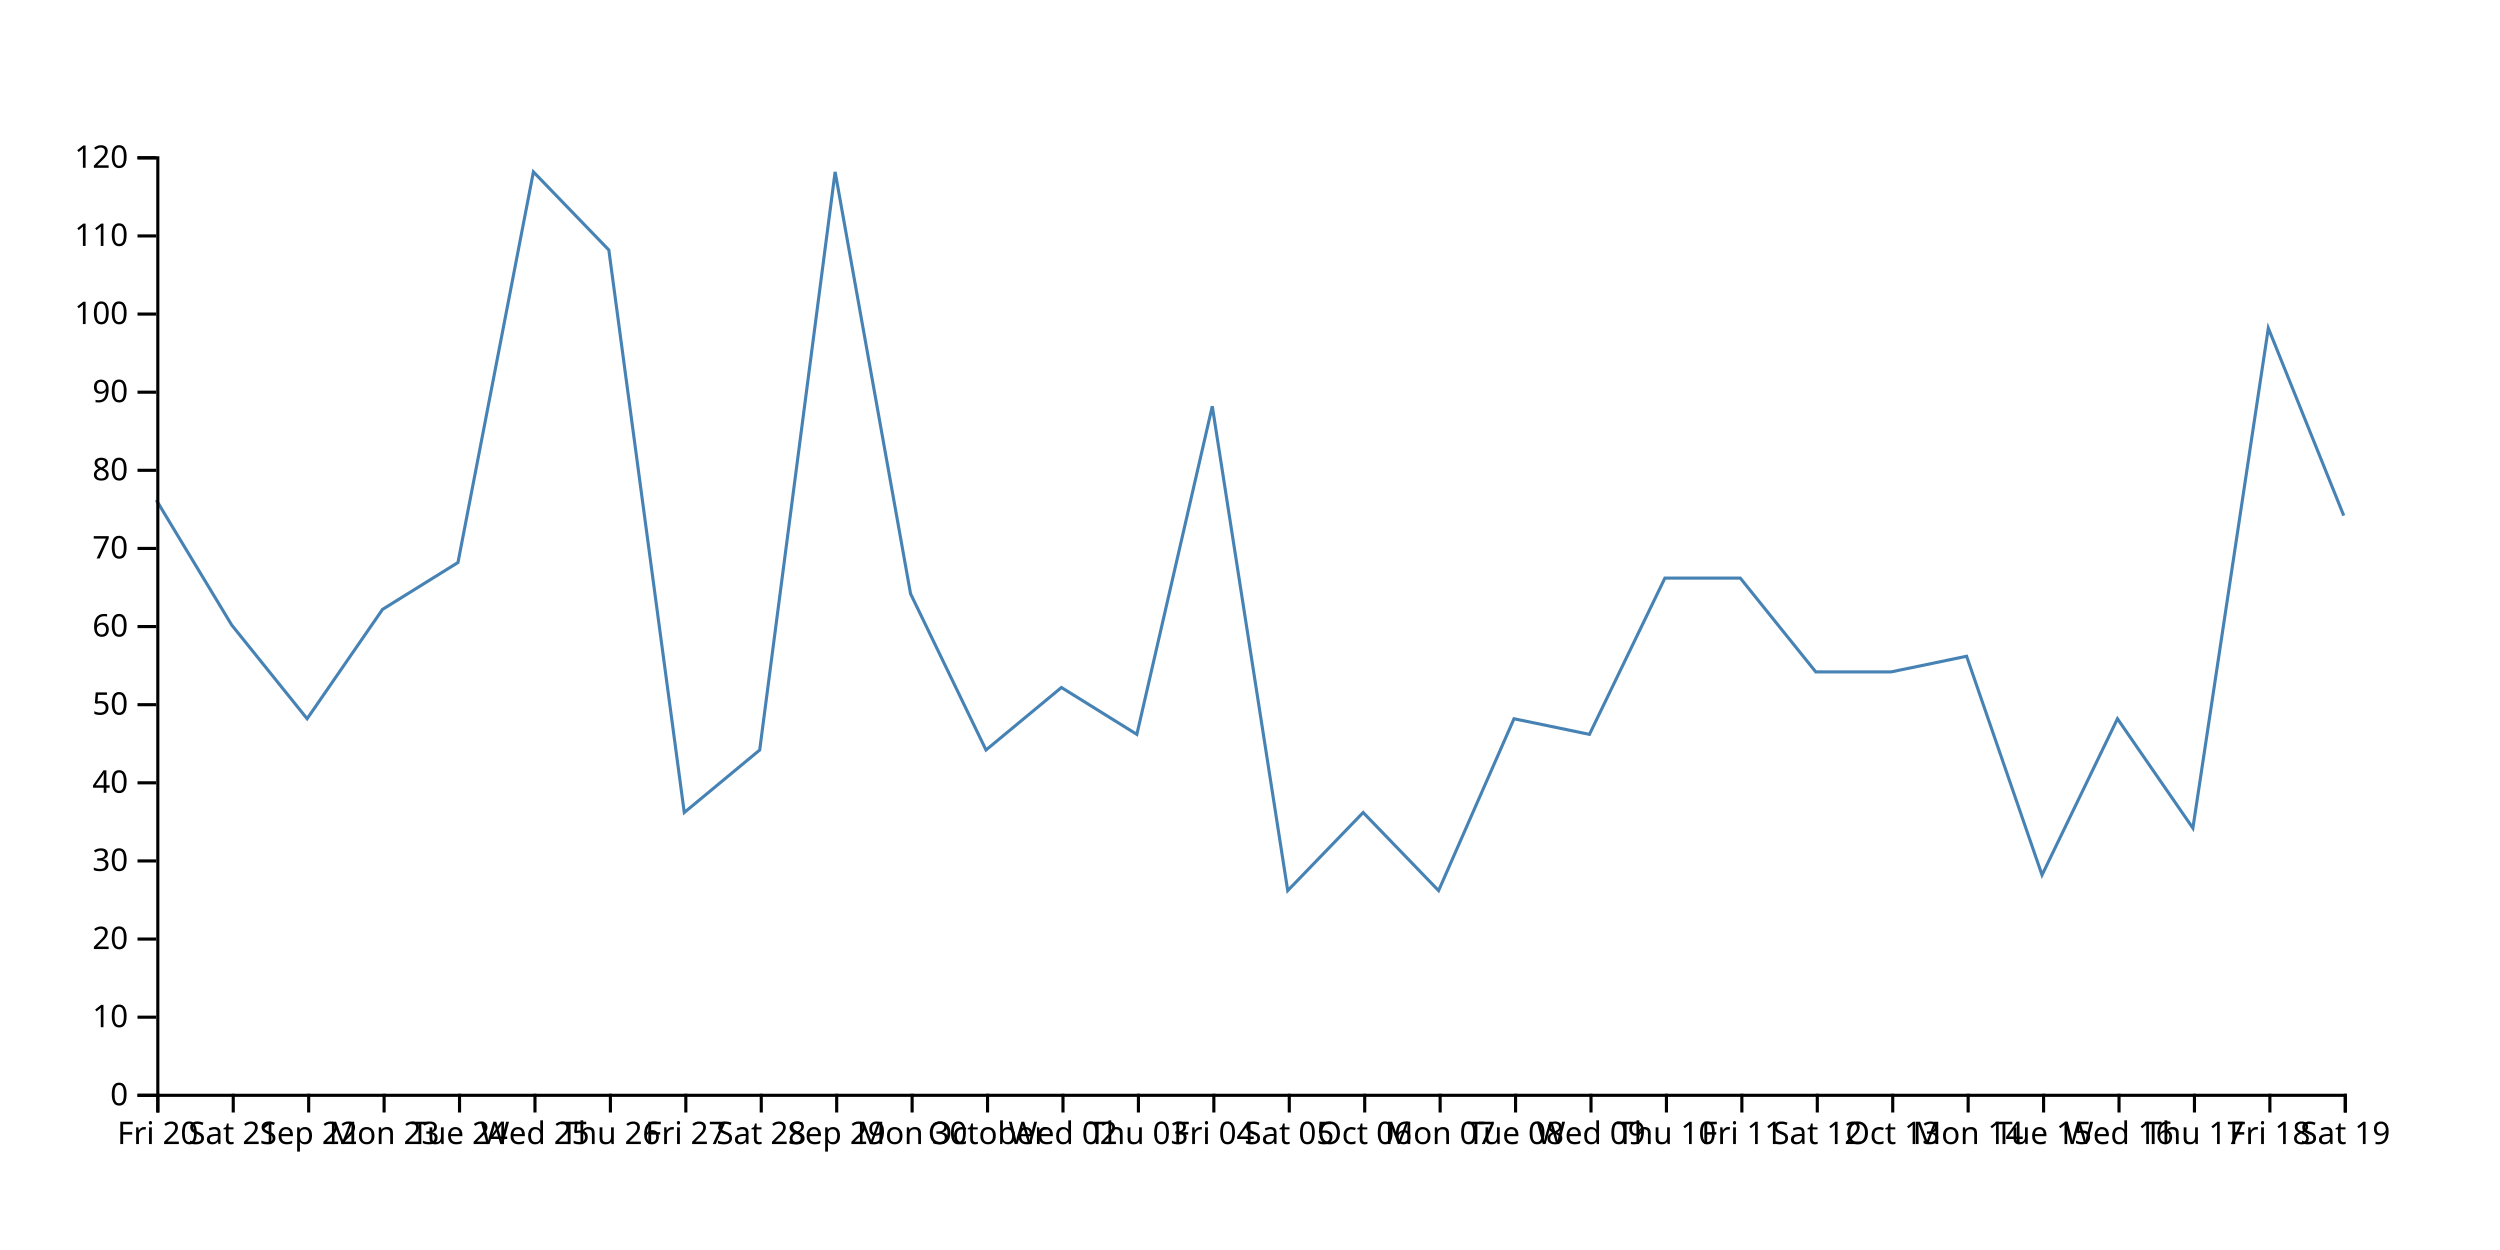
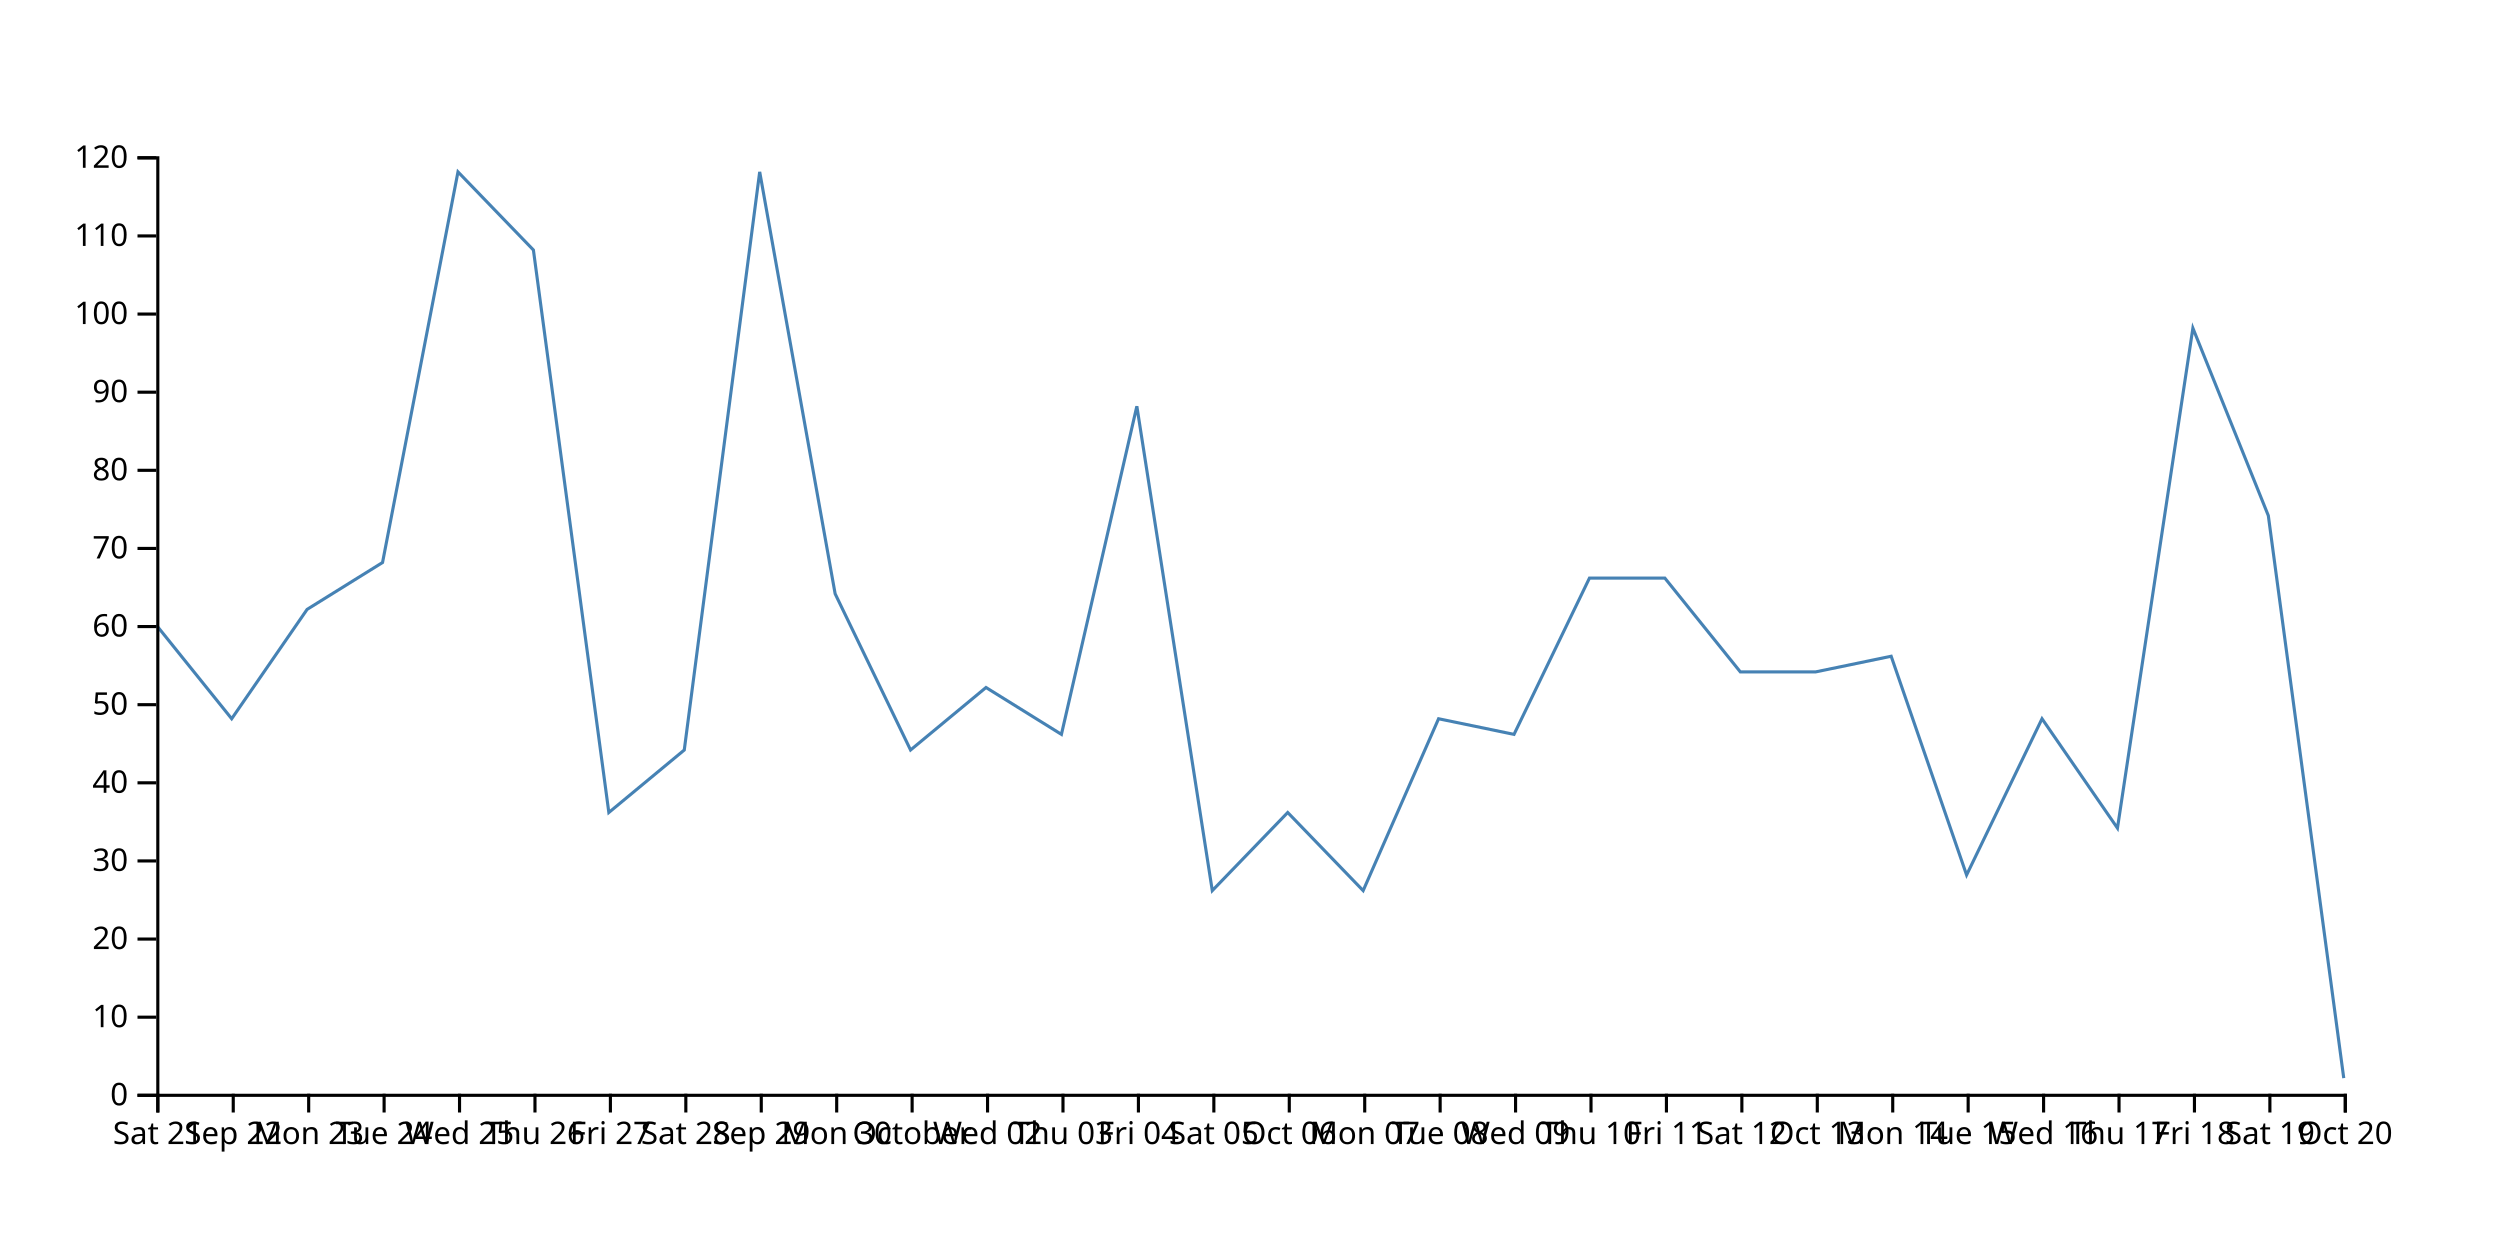
<svg xmlns="http://www.w3.org/2000/svg" width="800" height="400">
-   <path d="M750,165L725.862,105L701.724,265L677.586,230L653.448,280L629.31,210L605.172,215L581.034,215L556.897,185L532.759,185L508.621,235L484.483,230L460.345,285L436.207,260L412.069,285L387.931,130L363.793,235L339.655,220L315.517,240L291.379,190L267.241,55L243.103,240L218.966,260L194.828,80L170.69,55L146.552,180L122.414,195L98.276,230L74.138,200L50,160" fill="none" stroke="steelblue" />
+   <path d="M750,345L725.862,165L701.724,105L677.586,265L653.448,230L629.31,280L605.172,210L581.034,215L556.897,215L532.759,185L508.621,185L484.483,235L460.345,230L436.207,285L412.069,260L387.931,285L363.793,130L339.655,235L315.517,220L291.379,240L267.241,190L243.103,55L218.966,240L194.828,260L170.69,80L146.552,55L122.414,180L98.276,195L74.138,230L50,200" fill="none" stroke="steelblue" />
  <g transform="translate(0,350)" fill="none" font-size="10" font-family="sans-serif" text-anchor="middle">
    <path class="domain" stroke="currentColor" d="M50.5,6V0.5H750.5V6" />
    <g class="tick" opacity="1" transform="translate(50.5,0)">
      <line stroke="currentColor" y2="6" />
-       <text fill="currentColor" y="9" dy="0.71em">Fri 20</text>
+       <text fill="currentColor" y="9" dy="0.71em">Sat 21</text>
    </g>
    <g class="tick" opacity="1" transform="translate(74.63793,0)">
      <line stroke="currentColor" y2="6" />
-       <text fill="currentColor" y="9" dy="0.71em">Sat 21</text>
+       <text fill="currentColor" y="9" dy="0.71em">Sep 22</text>
    </g>
    <g class="tick" opacity="1" transform="translate(98.77586,0)">
      <line stroke="currentColor" y2="6" />
-       <text fill="currentColor" y="9" dy="0.71em">Sep 22</text>
+       <text fill="currentColor" y="9" dy="0.71em">Mon 23</text>
    </g>
    <g class="tick" opacity="1" transform="translate(122.9138,0)">
      <line stroke="currentColor" y2="6" />
-       <text fill="currentColor" y="9" dy="0.71em">Mon 23</text>
+       <text fill="currentColor" y="9" dy="0.71em">Tue 24</text>
    </g>
    <g class="tick" opacity="1" transform="translate(147.0517,0)">
      <line stroke="currentColor" y2="6" />
-       <text fill="currentColor" y="9" dy="0.71em">Tue 24</text>
+       <text fill="currentColor" y="9" dy="0.71em">Wed 25</text>
    </g>
    <g class="tick" opacity="1" transform="translate(171.1897,0)">
      <line stroke="currentColor" y2="6" />
-       <text fill="currentColor" y="9" dy="0.71em">Wed 25</text>
+       <text fill="currentColor" y="9" dy="0.71em">Thu 26</text>
    </g>
    <g class="tick" opacity="1" transform="translate(195.3276,0)">
      <line stroke="currentColor" y2="6" />
-       <text fill="currentColor" y="9" dy="0.71em">Thu 26</text>
+       <text fill="currentColor" y="9" dy="0.71em">Fri 27</text>
    </g>
    <g class="tick" opacity="1" transform="translate(219.4655,0)">
      <line stroke="currentColor" y2="6" />
-       <text fill="currentColor" y="9" dy="0.71em">Fri 27</text>
+       <text fill="currentColor" y="9" dy="0.71em">Sat 28</text>
    </g>
    <g class="tick" opacity="1" transform="translate(243.6034,0)">
      <line stroke="currentColor" y2="6" />
-       <text fill="currentColor" y="9" dy="0.71em">Sat 28</text>
+       <text fill="currentColor" y="9" dy="0.71em">Sep 29</text>
    </g>
    <g class="tick" opacity="1" transform="translate(267.7414,0)">
      <line stroke="currentColor" y2="6" />
-       <text fill="currentColor" y="9" dy="0.71em">Sep 29</text>
+       <text fill="currentColor" y="9" dy="0.71em">Mon 30</text>
    </g>
    <g class="tick" opacity="1" transform="translate(291.8793,0)">
      <line stroke="currentColor" y2="6" />
-       <text fill="currentColor" y="9" dy="0.71em">Mon 30</text>
+       <text fill="currentColor" y="9" dy="0.71em">October</text>
    </g>
    <g class="tick" opacity="1" transform="translate(316.0172,0)">
      <line stroke="currentColor" y2="6" />
-       <text fill="currentColor" y="9" dy="0.71em">October</text>
+       <text fill="currentColor" y="9" dy="0.71em">Wed 02</text>
    </g>
    <g class="tick" opacity="1" transform="translate(340.1552,0)">
      <line stroke="currentColor" y2="6" />
-       <text fill="currentColor" y="9" dy="0.71em">Wed 02</text>
+       <text fill="currentColor" y="9" dy="0.71em">Thu 03</text>
    </g>
    <g class="tick" opacity="1" transform="translate(364.2931,0)">
      <line stroke="currentColor" y2="6" />
-       <text fill="currentColor" y="9" dy="0.71em">Thu 03</text>
+       <text fill="currentColor" y="9" dy="0.71em">Fri 04</text>
    </g>
    <g class="tick" opacity="1" transform="translate(388.431,0)">
      <line stroke="currentColor" y2="6" />
-       <text fill="currentColor" y="9" dy="0.71em">Fri 04</text>
+       <text fill="currentColor" y="9" dy="0.71em">Sat 05</text>
    </g>
    <g class="tick" opacity="1" transform="translate(412.569,0)">
      <line stroke="currentColor" y2="6" />
-       <text fill="currentColor" y="9" dy="0.71em">Sat 05</text>
+       <text fill="currentColor" y="9" dy="0.71em">Oct 06</text>
    </g>
    <g class="tick" opacity="1" transform="translate(436.7069,0)">
      <line stroke="currentColor" y2="6" />
-       <text fill="currentColor" y="9" dy="0.71em">Oct 06</text>
+       <text fill="currentColor" y="9" dy="0.71em">Mon 07</text>
    </g>
    <g class="tick" opacity="1" transform="translate(460.8448,0)">
      <line stroke="currentColor" y2="6" />
-       <text fill="currentColor" y="9" dy="0.71em">Mon 07</text>
+       <text fill="currentColor" y="9" dy="0.71em">Tue 08</text>
    </g>
    <g class="tick" opacity="1" transform="translate(484.9828,0)">
      <line stroke="currentColor" y2="6" />
-       <text fill="currentColor" y="9" dy="0.71em">Tue 08</text>
+       <text fill="currentColor" y="9" dy="0.71em">Wed 09</text>
    </g>
    <g class="tick" opacity="1" transform="translate(509.1207,0)">
      <line stroke="currentColor" y2="6" />
-       <text fill="currentColor" y="9" dy="0.71em">Wed 09</text>
+       <text fill="currentColor" y="9" dy="0.71em">Thu 10</text>
    </g>
    <g class="tick" opacity="1" transform="translate(533.2586,0)">
      <line stroke="currentColor" y2="6" />
-       <text fill="currentColor" y="9" dy="0.71em">Thu 10</text>
+       <text fill="currentColor" y="9" dy="0.71em">Fri 11</text>
    </g>
    <g class="tick" opacity="1" transform="translate(557.3966,0)">
      <line stroke="currentColor" y2="6" />
-       <text fill="currentColor" y="9" dy="0.71em">Fri 11</text>
+       <text fill="currentColor" y="9" dy="0.71em">Sat 12</text>
    </g>
    <g class="tick" opacity="1" transform="translate(581.5345,0)">
      <line stroke="currentColor" y2="6" />
-       <text fill="currentColor" y="9" dy="0.71em">Sat 12</text>
+       <text fill="currentColor" y="9" dy="0.71em">Oct 13</text>
    </g>
    <g class="tick" opacity="1" transform="translate(605.6724,0)">
      <line stroke="currentColor" y2="6" />
-       <text fill="currentColor" y="9" dy="0.71em">Oct 13</text>
+       <text fill="currentColor" y="9" dy="0.71em">Mon 14</text>
    </g>
    <g class="tick" opacity="1" transform="translate(629.8103,0)">
      <line stroke="currentColor" y2="6" />
-       <text fill="currentColor" y="9" dy="0.71em">Mon 14</text>
+       <text fill="currentColor" y="9" dy="0.71em">Tue 15</text>
    </g>
    <g class="tick" opacity="1" transform="translate(653.9483,0)">
      <line stroke="currentColor" y2="6" />
-       <text fill="currentColor" y="9" dy="0.71em">Tue 15</text>
+       <text fill="currentColor" y="9" dy="0.71em">Wed 16</text>
    </g>
    <g class="tick" opacity="1" transform="translate(678.0862,0)">
      <line stroke="currentColor" y2="6" />
-       <text fill="currentColor" y="9" dy="0.71em">Wed 16</text>
+       <text fill="currentColor" y="9" dy="0.71em">Thu 17</text>
    </g>
    <g class="tick" opacity="1" transform="translate(702.2241,0)">
      <line stroke="currentColor" y2="6" />
-       <text fill="currentColor" y="9" dy="0.71em">Thu 17</text>
+       <text fill="currentColor" y="9" dy="0.71em">Fri 18</text>
    </g>
    <g class="tick" opacity="1" transform="translate(726.3621,0)">
      <line stroke="currentColor" y2="6" />
-       <text fill="currentColor" y="9" dy="0.71em">Fri 18</text>
+       <text fill="currentColor" y="9" dy="0.71em">Sat 19</text>
    </g>
    <g class="tick" opacity="1" transform="translate(750.5,0)">
      <line stroke="currentColor" y2="6" />
-       <text fill="currentColor" y="9" dy="0.71em">Sat 19</text>
+       <text fill="currentColor" y="9" dy="0.71em">Oct 20</text>
    </g>
  </g>
  <g transform="translate(50,0)" fill="none" font-size="10" font-family="sans-serif" text-anchor="end">
    <path class="domain" stroke="currentColor" d="M-6,350.5H0.5V50.5H-6" />
    <g class="tick" opacity="1" transform="translate(0,350.5)">
      <line stroke="currentColor" x2="-6" />
      <text fill="currentColor" x="-9" dy="0.32em">0</text>
    </g>
    <g class="tick" opacity="1" transform="translate(0,325.5)">
      <line stroke="currentColor" x2="-6" />
      <text fill="currentColor" x="-9" dy="0.32em">10</text>
    </g>
    <g class="tick" opacity="1" transform="translate(0,300.5)">
      <line stroke="currentColor" x2="-6" />
      <text fill="currentColor" x="-9" dy="0.32em">20</text>
    </g>
    <g class="tick" opacity="1" transform="translate(0,275.5)">
      <line stroke="currentColor" x2="-6" />
      <text fill="currentColor" x="-9" dy="0.32em">30</text>
    </g>
    <g class="tick" opacity="1" transform="translate(0,250.5)">
      <line stroke="currentColor" x2="-6" />
      <text fill="currentColor" x="-9" dy="0.32em">40</text>
    </g>
    <g class="tick" opacity="1" transform="translate(0,225.5)">
      <line stroke="currentColor" x2="-6" />
      <text fill="currentColor" x="-9" dy="0.32em">50</text>
    </g>
    <g class="tick" opacity="1" transform="translate(0,200.5)">
      <line stroke="currentColor" x2="-6" />
      <text fill="currentColor" x="-9" dy="0.32em">60</text>
    </g>
    <g class="tick" opacity="1" transform="translate(0,175.5)">
      <line stroke="currentColor" x2="-6" />
      <text fill="currentColor" x="-9" dy="0.32em">70</text>
    </g>
    <g class="tick" opacity="1" transform="translate(0,150.5)">
      <line stroke="currentColor" x2="-6" />
      <text fill="currentColor" x="-9" dy="0.32em">80</text>
    </g>
    <g class="tick" opacity="1" transform="translate(0,125.5)">
      <line stroke="currentColor" x2="-6" />
      <text fill="currentColor" x="-9" dy="0.32em">90</text>
    </g>
    <g class="tick" opacity="1" transform="translate(0,100.5)">
      <line stroke="currentColor" x2="-6" />
      <text fill="currentColor" x="-9" dy="0.32em">100</text>
    </g>
    <g class="tick" opacity="1" transform="translate(0,75.5)">
      <line stroke="currentColor" x2="-6" />
      <text fill="currentColor" x="-9" dy="0.32em">110</text>
    </g>
    <g class="tick" opacity="1" transform="translate(0,50.5)">
      <line stroke="currentColor" x2="-6" />
      <text fill="currentColor" x="-9" dy="0.32em">120</text>
    </g>
  </g>
</svg>
